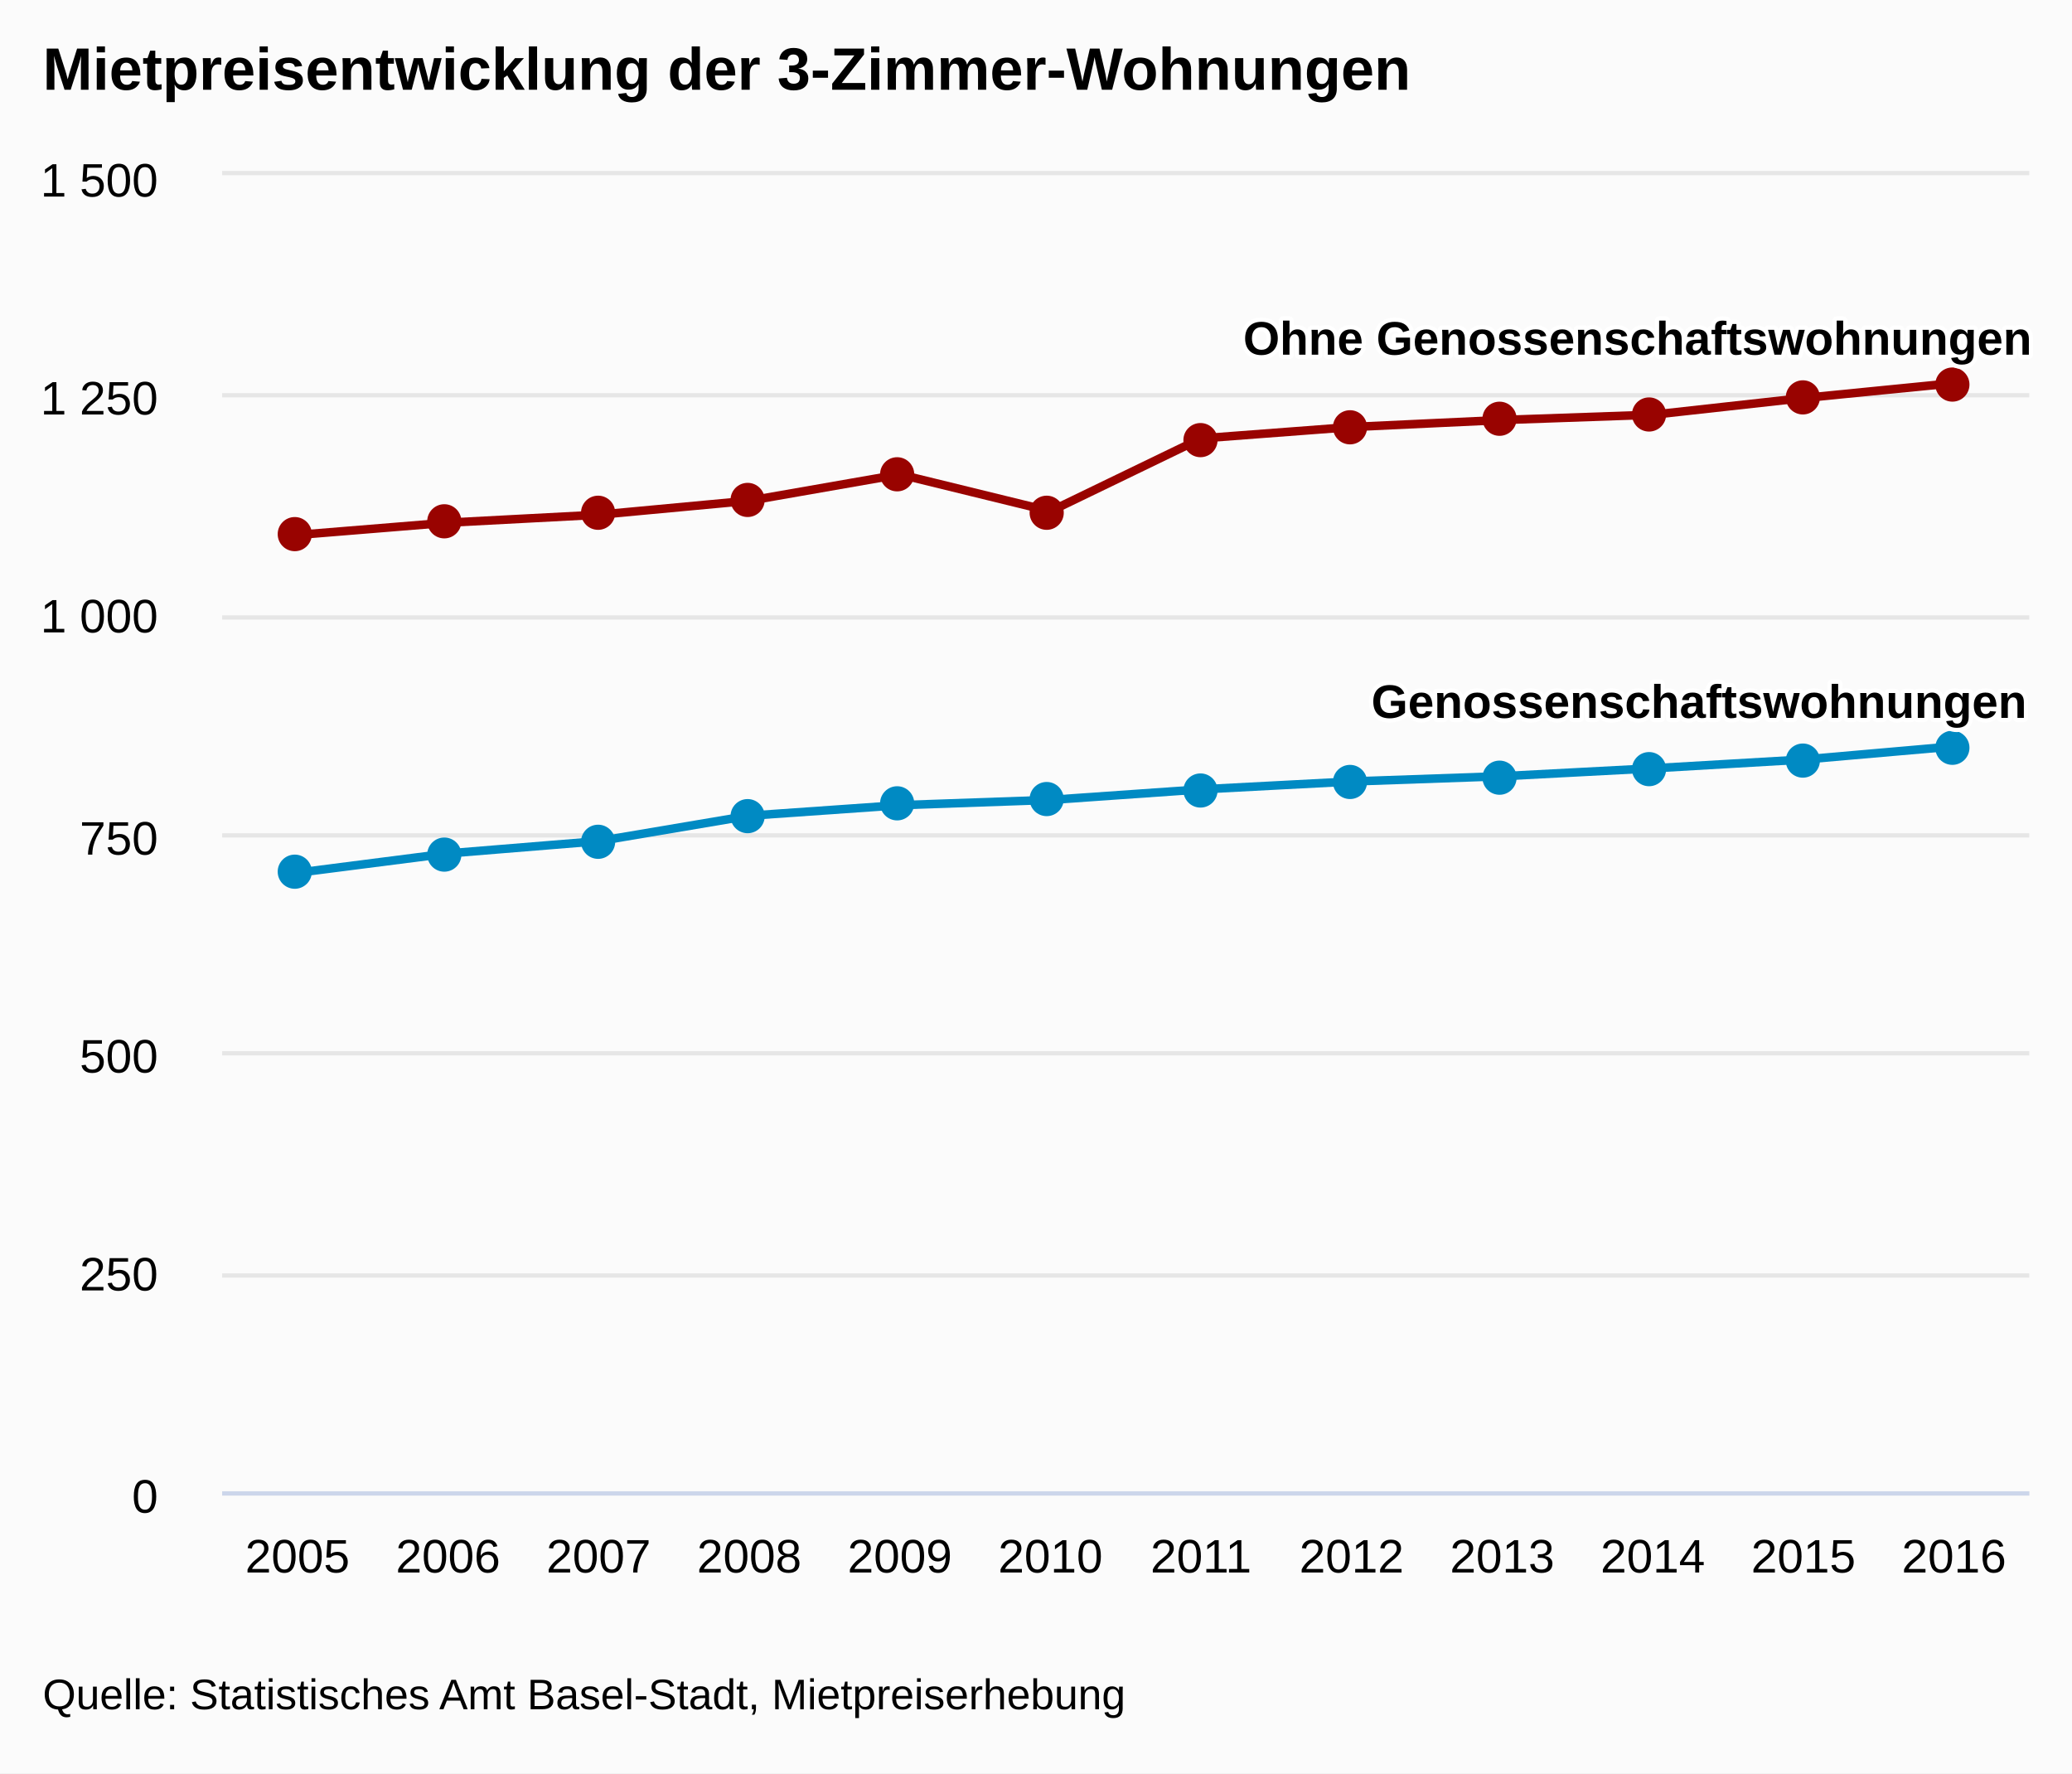
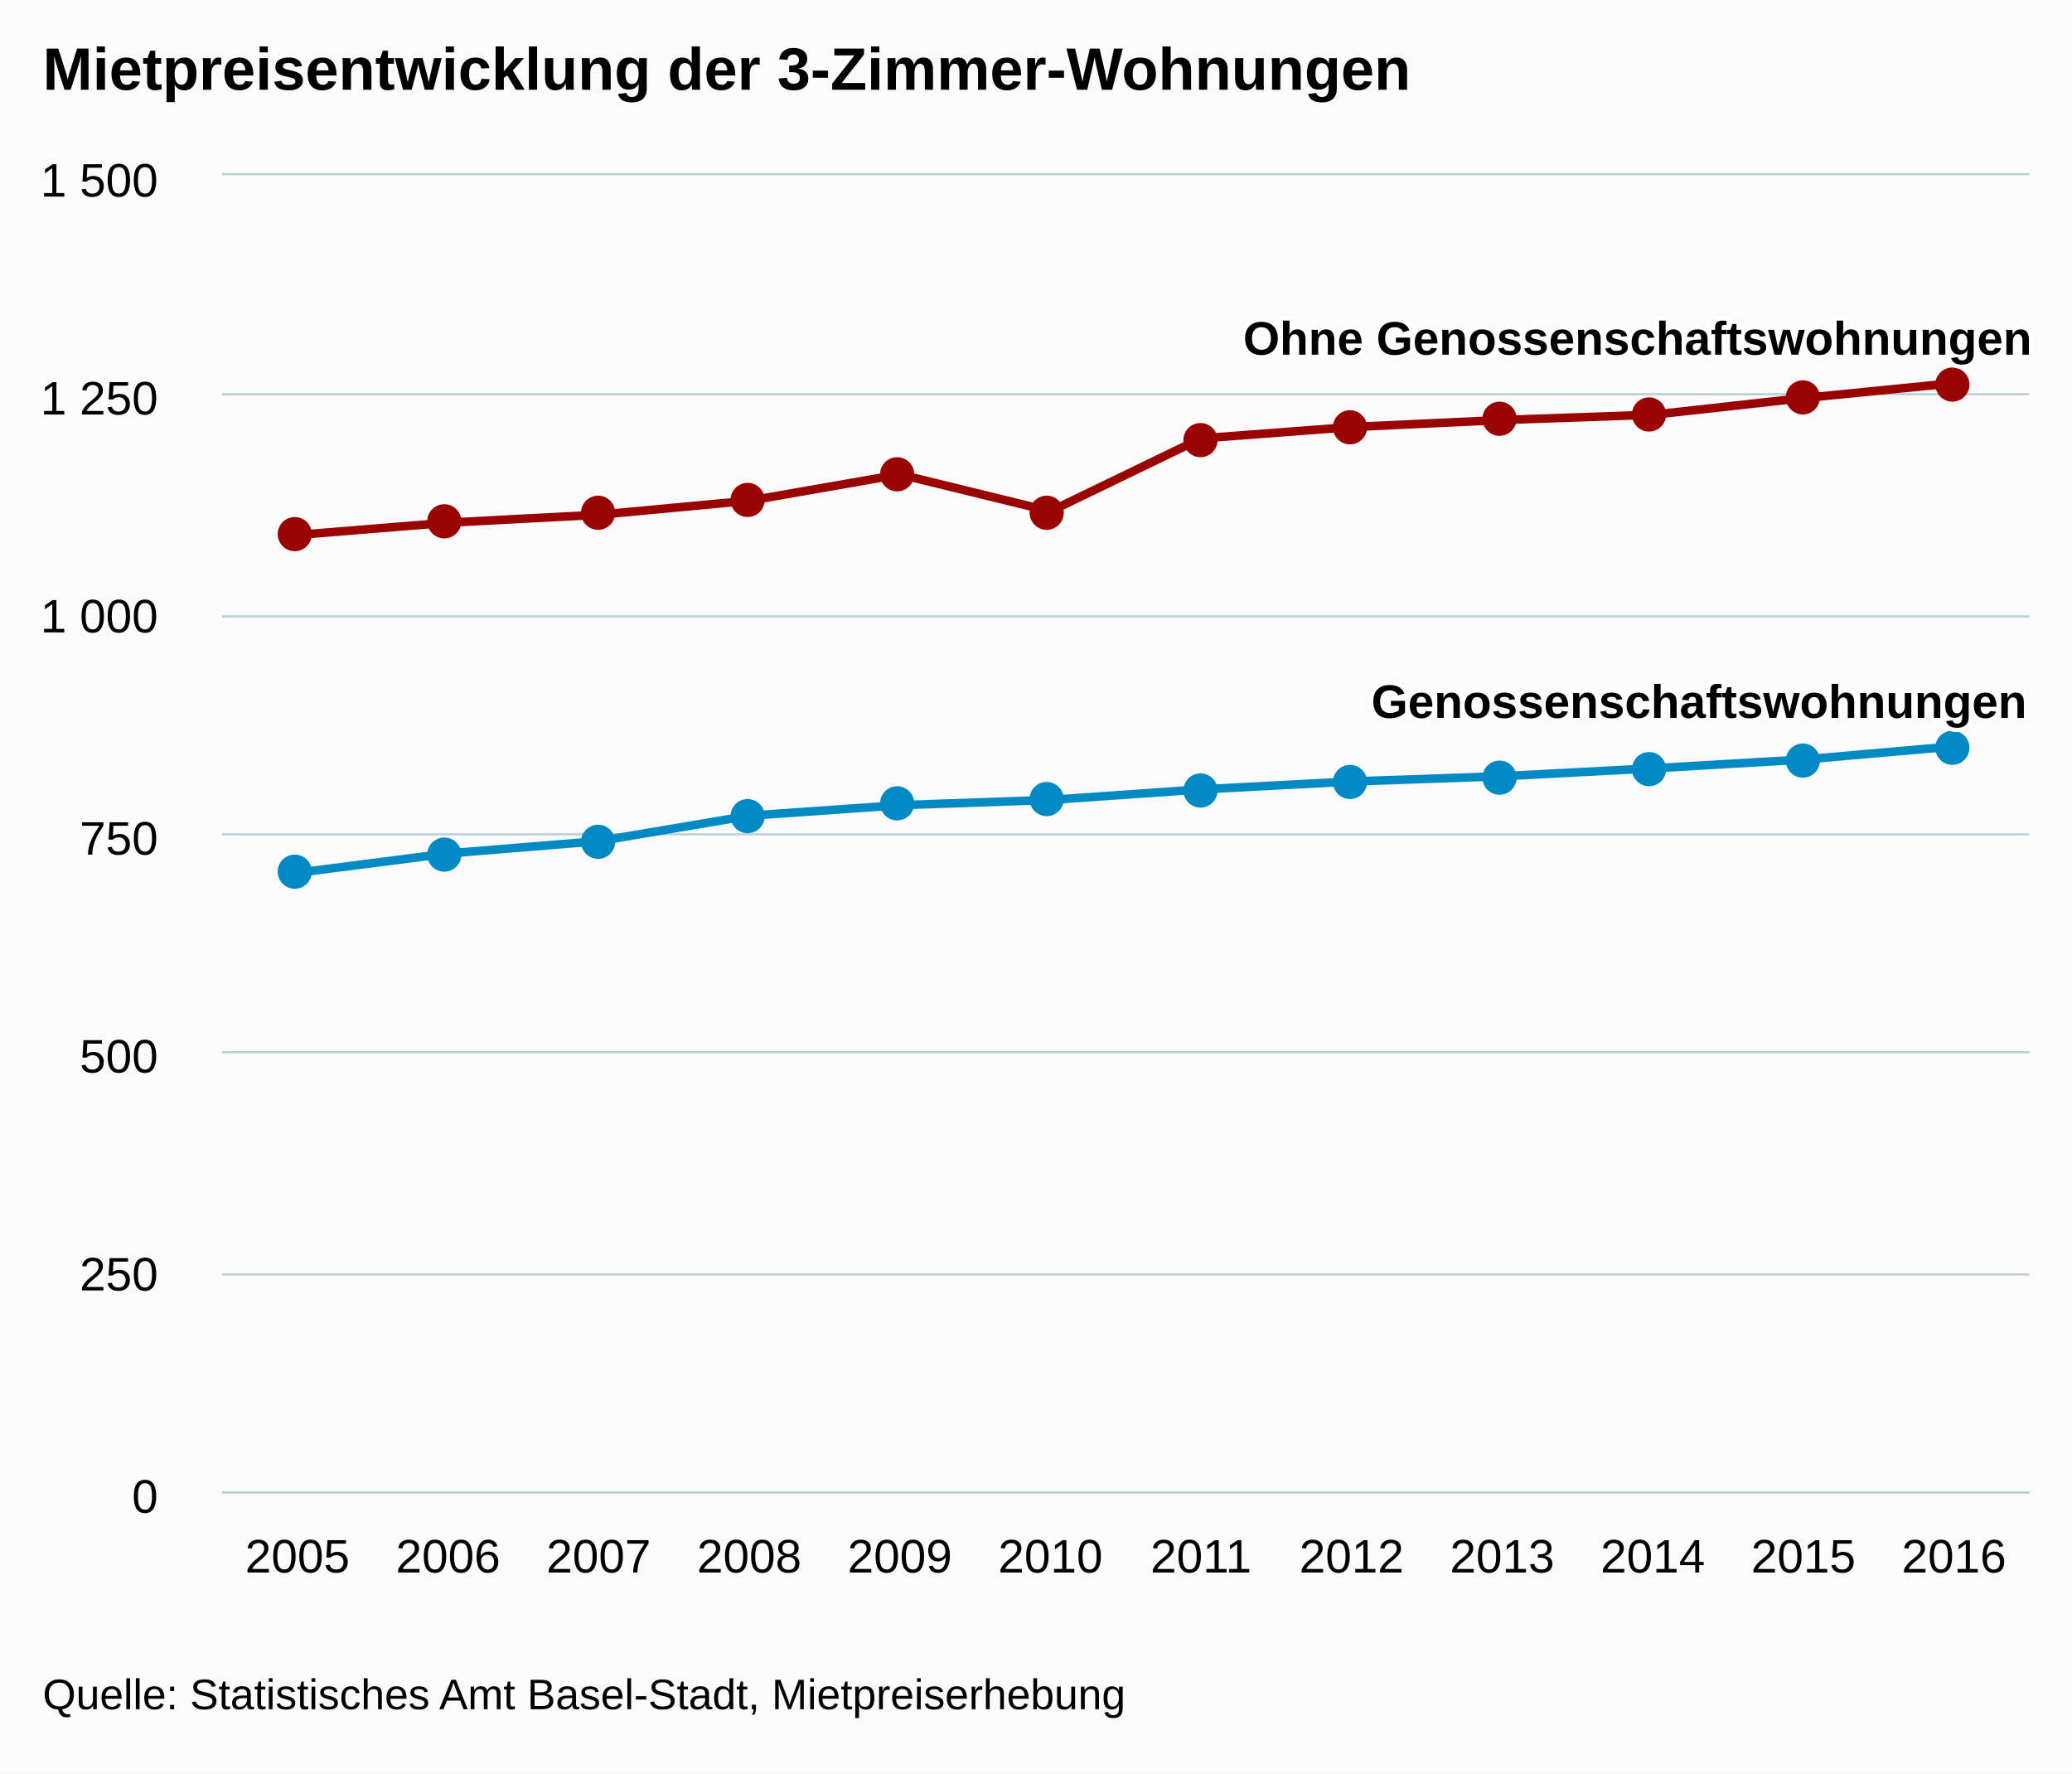
<svg xmlns="http://www.w3.org/2000/svg" version="1.1" class="highcharts-root" style="font-family:arial;font-size:12px;" viewBox="0 0 485 415">
  <defs>
    <clipPath>
      <rect x="0" y="0" width="423" height="308" fill="none" />
    </clipPath>
    <clipPath id="a">
      <rect x="0" y="0" width="423" height="308" fill="none" />
    </clipPath>
  </defs>
  <rect fill="#fbfbfb" class="highcharts-background" x="0" y="0" width="485" height="415" rx="0" ry="0" />
  <rect fill="none" class="highcharts-plot-background" x="52" y="41" width="423" height="308" />
  <g class="highcharts-pane-group" />
  <g class="highcharts-grid highcharts-xaxis-grid ">
    <path fill="none" class="highcharts-grid-line" d="M 86.5 41 L 86.5 349" opacity="1" />
    <path fill="none" class="highcharts-grid-line" d="M 122.5 41 L 122.5 349" opacity="1" />
    <path fill="none" class="highcharts-grid-line" d="M 157.5 41 L 157.5 349" opacity="1" />
    <path fill="none" class="highcharts-grid-line" d="M 192.5 41 L 192.5 349" opacity="1" />
    <path fill="none" class="highcharts-grid-line" d="M 227.5 41 L 227.5 349" opacity="1" />
    <path fill="none" class="highcharts-grid-line" d="M 263.5 41 L 263.5 349" opacity="1" />
    <path fill="none" class="highcharts-grid-line" d="M 298.5 41 L 298.5 349" opacity="1" />
    <path fill="none" class="highcharts-grid-line" d="M 333.5 41 L 333.5 349" opacity="1" />
    <path fill="none" class="highcharts-grid-line" d="M 368.5 41 L 368.5 349" opacity="1" />
    <path fill="none" class="highcharts-grid-line" d="M 404.5 41 L 404.5 349" opacity="1" />
    <path fill="none" class="highcharts-grid-line" d="M 439.5 41 L 439.5 349" opacity="1" />
    <path fill="none" class="highcharts-grid-line" d="M 474.5 41 L 474.5 349" opacity="1" />
    <path fill="none" class="highcharts-grid-line" d="M 51.5 41 L 51.5 349" opacity="1" />
  </g>
  <g class="highcharts-grid highcharts-yaxis-grid ">
-     <path fill="none" stroke="#e6e6e6" stroke-width="1" class="highcharts-grid-line" d="M 52 349.5 L 475 349.5" opacity="1" />
-     <path fill="none" stroke="#e6e6e6" stroke-width="1" class="highcharts-grid-line" d="M 52 298.5 L 475 298.5" opacity="1" />
-     <path fill="none" stroke="#e6e6e6" stroke-width="1" class="highcharts-grid-line" d="M 52 246.5 L 475 246.5" opacity="1" />
-     <path fill="none" stroke="#e6e6e6" stroke-width="1" class="highcharts-grid-line" d="M 52 195.5 L 475 195.5" opacity="1" />
-     <path fill="none" stroke="#e6e6e6" stroke-width="1" class="highcharts-grid-line" d="M 52 144.5 L 475 144.5" opacity="1" />
-     <path fill="none" stroke="#e6e6e6" stroke-width="1" class="highcharts-grid-line" d="M 52 92.5 L 475 92.5" opacity="1" />
-     <path fill="none" stroke="#e6e6e6" stroke-width="1" class="highcharts-grid-line" d="M 52 40.5 L 475 40.5" opacity="1" />
+     <path fill="none" stroke="#B9CFD7" stroke-width="0.5" class="highcharts-grid-line" d="M 52 349.25 L 475 349.25" opacity="1" />
+     <path fill="none" stroke="#B9CFD7" stroke-width="0.5" class="highcharts-grid-line" d="M 52 298.25 L 475 298.25" opacity="1" />
+     <path fill="none" stroke="#B9CFD7" stroke-width="0.5" class="highcharts-grid-line" d="M 52 246.25 L 475 246.25" opacity="1" />
+     <path fill="none" stroke="#B9CFD7" stroke-width="0.5" class="highcharts-grid-line" d="M 52 195.25 L 475 195.25" opacity="1" />
+     <path fill="none" stroke="#B9CFD7" stroke-width="0.5" class="highcharts-grid-line" d="M 52 144.25 L 475 144.25" opacity="1" />
+     <path fill="none" stroke="#B9CFD7" stroke-width="0.5" class="highcharts-grid-line" d="M 52 92.25 L 475 92.25" opacity="1" />
+     <path fill="none" stroke="#B9CFD7" stroke-width="0.5" class="highcharts-grid-line" d="M 52 40.75 L 475 40.75" opacity="1" />
  </g>
  <rect fill="none" class="highcharts-plot-border" x="52" y="41" width="423" height="308" />
  <g class="highcharts-axis highcharts-xaxis ">
-     <path fill="none" class="highcharts-axis-line" stroke="#ccd6eb" stroke-width="1" d="M 52 349.5 L 475 349.5" />
+     <path fill="none" class="highcharts-axis-line" stroke="#B9CFD7" stroke-width="0.5" d="M 52 349.25 L 475 349.25" />
  </g>
  <g class="highcharts-axis highcharts-yaxis ">
    <path fill="none" class="highcharts-axis-line" d="M 52 41 L 52 349" />
  </g>
  <g class="highcharts-series-group">
    <g class="highcharts-series highcharts-series-0 highcharts-line-series highcharts-color-undefined " transform="translate(52,41) scale(1 1)" clip-path="url(#a)">
      <path fill="none" d="M 17.625 163.24 L 52.875 158.723 L 88.125 155.848 L 123.375 149.893 L 158.625 147.429 L 193.875 146.197 L 229.125 143.733 L 264.375 141.885 L 299.625 140.653 L 334.875 138.805 L 370.125 136.752 L 405.375 133.672" class="highcharts-graph" stroke="#008AC3" stroke-width="2" stroke-linejoin="round" stroke-linecap="round" />
    </g>
    <g class="highcharts-markers highcharts-series-0 highcharts-line-series highcharts-color-undefined " transform="translate(52,41) scale(1 1)" clip-path="none">
      <path fill="#008AC3" d="M 21 163 A 4 4 0 1 1 21 162.996 Z" class="highcharts-point" />
      <path fill="#008AC3" d="M 56 159 A 4 4 0 1 1 56 158.996 Z" class="highcharts-point" />
      <path fill="#008AC3" d="M 92 156 A 4 4 0 1 1 92 155.996 Z" class="highcharts-point" />
      <path fill="#008AC3" d="M 127 150 A 4 4 0 1 1 127 149.996 Z" class="highcharts-point" />
      <path fill="#008AC3" d="M 162 147 A 4 4 0 1 1 162 146.996 Z" class="highcharts-point" />
      <path fill="#008AC3" d="M 197 146 A 4 4 0 1 1 197 145.996 Z" class="highcharts-point" />
      <path fill="#008AC3" d="M 233 144 A 4 4 0 1 1 233 143.996 Z" class="highcharts-point" />
      <path fill="#008AC3" d="M 268 142 A 4 4 0 1 1 268 141.996 Z" class="highcharts-point" />
      <path fill="#008AC3" d="M 303 141 A 4 4 0 1 1 303 140.996 Z" class="highcharts-point" />
      <path fill="#008AC3" d="M 338 139 A 4 4 0 1 1 338 138.996 Z" class="highcharts-point" />
      <path fill="#008AC3" d="M 374 137 A 4 4 0 1 1 374 136.996 Z" class="highcharts-point" />
      <path fill="#008AC3" d="M 409 134 A 4 4 0 1 1 409 133.996 Z" class="highcharts-point" />
    </g>
    <g class="highcharts-series highcharts-series-1 highcharts-line-series highcharts-color-undefined " transform="translate(52,41) scale(1 1)" clip-path="url(#a)">
      <path fill="none" d="M 17.625 84.187 L 52.875 81.312 L 88.125 79.464 L 123.375 76.179 L 158.625 70.019 L 193.875 78.643 L 229.125 61.6 L 264.375 58.931 L 299.625 57.288 L 334.875 56.056 L 370.125 52.155 L 405.375 48.664" class="highcharts-graph" stroke="#990300" stroke-width="2" stroke-linejoin="round" stroke-linecap="round" />
    </g>
    <g class="highcharts-markers highcharts-series-1 highcharts-line-series highcharts-color-undefined " transform="translate(52,41) scale(1 1)" clip-path="none">
      <path fill="#990300" d="M 21 84 A 4 4 0 1 1 21 83.996 Z" class="highcharts-point" />
      <path fill="#990300" d="M 56 81 A 4 4 0 1 1 56 80.996 Z" class="highcharts-point" />
      <path fill="#990300" d="M 92 79 A 4 4 0 1 1 92 78.996 Z" class="highcharts-point" />
      <path fill="#990300" d="M 127 76 A 4 4 0 1 1 127 75.996 Z" class="highcharts-point" />
      <path fill="#990300" d="M 162 70 A 4 4 0 1 1 162 69.996 Z" class="highcharts-point" />
      <path fill="#990300" d="M 197 79 A 4 4 0 1 1 197 78.996 Z" class="highcharts-point" />
      <path fill="#990300" d="M 233 62 A 4 4 0 1 1 233 61.996 Z" class="highcharts-point" />
      <path fill="#990300" d="M 268 59 A 4 4 0 1 1 268 58.996 Z" class="highcharts-point" />
      <path fill="#990300" d="M 303 57 A 4 4 0 1 1 303 56.996 Z" class="highcharts-point" />
      <path fill="#990300" d="M 338 56 A 4 4 0 1 1 338 55.996 Z" class="highcharts-point" />
      <path fill="#990300" d="M 374 52 A 4 4 0 1 1 374 51.996 Z" class="highcharts-point" />
      <path fill="#990300" d="M 409 49 A 4 4 0 1 1 409 48.996 Z" class="highcharts-point" />
    </g>
  </g>
  <text x="10" text-anchor="start" class="highcharts-title" style="color:#000000;font-size:14px;font-weight:bold;fill:#000000;" y="21">
    <tspan>Mietpreisentwicklung der 3-Zimmer-Wohnungen</tspan>
  </text>
  <g class="highcharts-data-labels highcharts-series-0 highcharts-line-series highcharts-color-undefined " visibility="visible" transform="translate(52,41) scale(1 1)">
    <g class="highcharts-label highcharts-data-label highcharts-data-label-color-undefined " transform="translate(13,153)">
      <text x="5" style="font-size:11px;font-weight:bold;color:#000000;fill:#000000;" y="16" />
    </g>
    <g class="highcharts-label highcharts-data-label highcharts-data-label-color-undefined " transform="translate(48,149)">
      <text x="5" style="font-size:11px;font-weight:bold;color:#000000;fill:#000000;" y="16" />
    </g>
    <g class="highcharts-label highcharts-data-label highcharts-data-label-color-undefined " transform="translate(83,146)">
      <text x="5" style="font-size:11px;font-weight:bold;color:#000000;fill:#000000;" y="16" />
    </g>
    <g class="highcharts-label highcharts-data-label highcharts-data-label-color-undefined " transform="translate(118,140)">
      <text x="5" style="font-size:11px;font-weight:bold;color:#000000;fill:#000000;" y="16" />
    </g>
    <g class="highcharts-label highcharts-data-label highcharts-data-label-color-undefined " transform="translate(154,137)">
      <text x="5" style="font-size:11px;font-weight:bold;color:#000000;fill:#000000;" y="16" />
    </g>
    <g class="highcharts-label highcharts-data-label highcharts-data-label-color-undefined " transform="translate(189,136)">
      <text x="5" style="font-size:11px;font-weight:bold;color:#000000;fill:#000000;" y="16" />
    </g>
    <g class="highcharts-label highcharts-data-label highcharts-data-label-color-undefined " transform="translate(224,134)">
      <text x="5" style="font-size:11px;font-weight:bold;color:#000000;fill:#000000;" y="16" />
    </g>
    <g class="highcharts-label highcharts-data-label highcharts-data-label-color-undefined " transform="translate(259,132)">
      <text x="5" style="font-size:11px;font-weight:bold;color:#000000;fill:#000000;" y="16" />
    </g>
    <g class="highcharts-label highcharts-data-label highcharts-data-label-color-undefined " transform="translate(295,131)">
      <text x="5" style="font-size:11px;font-weight:bold;color:#000000;fill:#000000;" y="16" />
    </g>
    <g class="highcharts-label highcharts-data-label highcharts-data-label-color-undefined " transform="translate(330,129)">
      <text x="5" style="font-size:11px;font-weight:bold;color:#000000;fill:#000000;" y="16" />
    </g>
    <g class="highcharts-label highcharts-data-label highcharts-data-label-color-undefined " transform="translate(365,127)">
      <text x="5" style="font-size:11px;font-weight:bold;color:#000000;fill:#000000;" y="16" />
    </g>
    <g class="highcharts-label highcharts-data-label highcharts-data-label-color-undefined " transform="translate(264,111)">
      <text x="5" style="font-size:11px;font-weight:bold;color:#000000;fill:#000000;" y="16">
        <tspan x="5" y="16" class="highcharts-text-outline" fill="#FFFFFF" stroke="#FFFFFF" stroke-width="2px" stroke-linejoin="round" style="">Genossenschaftswohnungen</tspan>
        <tspan x="5" y="16">Genossenschaftswohnungen</tspan>
      </text>
    </g>
  </g>
  <g class="highcharts-data-labels highcharts-series-1 highcharts-line-series highcharts-color-undefined " visibility="visible" transform="translate(52,41) scale(1 1)">
    <g class="highcharts-label highcharts-data-label highcharts-data-label-color-undefined " transform="translate(13,74)">
      <text x="5" style="font-size:11px;font-weight:bold;color:#000000;fill:#000000;" y="16" />
    </g>
    <g class="highcharts-label highcharts-data-label highcharts-data-label-color-undefined " transform="translate(48,71)">
      <text x="5" style="font-size:11px;font-weight:bold;color:#000000;fill:#000000;" y="16" />
    </g>
    <g class="highcharts-label highcharts-data-label highcharts-data-label-color-undefined " transform="translate(83,69)">
      <text x="5" style="font-size:11px;font-weight:bold;color:#000000;fill:#000000;" y="16" />
    </g>
    <g class="highcharts-label highcharts-data-label highcharts-data-label-color-undefined " transform="translate(118,66)">
      <text x="5" style="font-size:11px;font-weight:bold;color:#000000;fill:#000000;" y="16" />
    </g>
    <g class="highcharts-label highcharts-data-label highcharts-data-label-color-undefined " transform="translate(154,60)">
      <text x="5" style="font-size:11px;font-weight:bold;color:#000000;fill:#000000;" y="16" />
    </g>
    <g class="highcharts-label highcharts-data-label highcharts-data-label-color-undefined " transform="translate(189,69)">
      <text x="5" style="font-size:11px;font-weight:bold;color:#000000;fill:#000000;" y="16" />
    </g>
    <g class="highcharts-label highcharts-data-label highcharts-data-label-color-undefined " transform="translate(224,52)">
      <text x="5" style="font-size:11px;font-weight:bold;color:#000000;fill:#000000;" y="16" />
    </g>
    <g class="highcharts-label highcharts-data-label highcharts-data-label-color-undefined " transform="translate(259,49)">
      <text x="5" style="font-size:11px;font-weight:bold;color:#000000;fill:#000000;" y="16" />
    </g>
    <g class="highcharts-label highcharts-data-label highcharts-data-label-color-undefined " transform="translate(295,47)">
      <text x="5" style="font-size:11px;font-weight:bold;color:#000000;fill:#000000;" y="16" />
    </g>
    <g class="highcharts-label highcharts-data-label highcharts-data-label-color-undefined " transform="translate(330,46)">
      <text x="5" style="font-size:11px;font-weight:bold;color:#000000;fill:#000000;" y="16" />
    </g>
    <g class="highcharts-label highcharts-data-label highcharts-data-label-color-undefined " transform="translate(365,42)">
      <text x="5" style="font-size:11px;font-weight:bold;color:#000000;fill:#000000;" y="16" />
    </g>
    <g class="highcharts-label highcharts-data-label highcharts-data-label-color-undefined " transform="translate(234,26)">
      <text x="5" style="font-size:11px;font-weight:bold;color:#000000;fill:#000000;" y="16">
        <tspan x="5" y="16" class="highcharts-text-outline" fill="#FFFFFF" stroke="#FFFFFF" stroke-width="2px" stroke-linejoin="round" style="">Ohne Genossenschaftswohnungen</tspan>
        <tspan x="5" y="16">Ohne Genossenschaftswohnungen</tspan>
      </text>
    </g>
  </g>
  <g class="highcharts-axis-labels highcharts-xaxis-labels ">
    <text x="69.625" style="color:#000000;cursor:default;font-size:11px;fill:#000000;" text-anchor="middle" transform="translate(0,0)" y="368" opacity="1">
      2005
    </text>
    <text x="104.875" style="color:#000000;cursor:default;font-size:11px;fill:#000000;" text-anchor="middle" transform="translate(0,0)" y="368" opacity="1">
      2006
    </text>
    <text x="140.125" style="color:#000000;cursor:default;font-size:11px;fill:#000000;" text-anchor="middle" transform="translate(0,0)" y="368" opacity="1">
      2007
    </text>
    <text x="175.375" style="color:#000000;cursor:default;font-size:11px;fill:#000000;" text-anchor="middle" transform="translate(0,0)" y="368" opacity="1">
      2008
    </text>
    <text x="210.625" style="color:#000000;cursor:default;font-size:11px;fill:#000000;" text-anchor="middle" transform="translate(0,0)" y="368" opacity="1">
      2009
    </text>
    <text x="245.875" style="color:#000000;cursor:default;font-size:11px;fill:#000000;" text-anchor="middle" transform="translate(0,0)" y="368" opacity="1">
      2010
    </text>
    <text x="281.125" style="color:#000000;cursor:default;font-size:11px;fill:#000000;" text-anchor="middle" transform="translate(0,0)" y="368" opacity="1">
      2011
    </text>
    <text x="316.375" style="color:#000000;cursor:default;font-size:11px;fill:#000000;" text-anchor="middle" transform="translate(0,0)" y="368" opacity="1">
      2012
    </text>
    <text x="351.625" style="color:#000000;cursor:default;font-size:11px;fill:#000000;" text-anchor="middle" transform="translate(0,0)" y="368" opacity="1">
      2013
    </text>
    <text x="386.875" style="color:#000000;cursor:default;font-size:11px;fill:#000000;" text-anchor="middle" transform="translate(0,0)" y="368" opacity="1">
      2014
    </text>
    <text x="422.125" style="color:#000000;cursor:default;font-size:11px;fill:#000000;" text-anchor="middle" transform="translate(0,0)" y="368" opacity="1">
      2015
    </text>
    <text x="457.375" style="color:#000000;cursor:default;font-size:11px;fill:#000000;" text-anchor="middle" transform="translate(0,0)" y="368" opacity="1">
      2016
    </text>
  </g>
  <g class="highcharts-axis-labels highcharts-yaxis-labels ">
    <text x="37" style="color:#000000;cursor:default;font-size:11px;fill:#000000;" text-anchor="end" transform="translate(0,0)" y="354" opacity="1">
      <tspan>0</tspan>
    </text>
    <text x="37" style="color:#000000;cursor:default;font-size:11px;fill:#000000;" text-anchor="end" transform="translate(0,0)" y="302" opacity="1">
      <tspan>250</tspan>
    </text>
    <text x="37" style="color:#000000;cursor:default;font-size:11px;fill:#000000;" text-anchor="end" transform="translate(0,0)" y="251" opacity="1">
      <tspan>500</tspan>
    </text>
    <text x="37" style="color:#000000;cursor:default;font-size:11px;fill:#000000;" text-anchor="end" transform="translate(0,0)" y="200" opacity="1">
      <tspan>750</tspan>
    </text>
    <text x="37" style="color:#000000;cursor:default;font-size:11px;fill:#000000;" text-anchor="end" transform="translate(0,0)" y="148" opacity="1">
      <tspan>1 000</tspan>
    </text>
    <text x="37" style="color:#000000;cursor:default;font-size:11px;fill:#000000;" text-anchor="end" transform="translate(0,0)" y="97" opacity="1">
      <tspan>1 250</tspan>
    </text>
    <text x="37" style="color:#000000;cursor:default;font-size:11px;fill:#000000;" text-anchor="end" transform="translate(0,0)" y="46" opacity="1">
      <tspan>1 500</tspan>
    </text>
  </g>
  <text x="10" class="highcharts-credits" text-anchor="start" style="cursor:default;color:#000000;font-size:10px;fill:#000000;" y="400">
    <tspan>Quelle: Statistisches Amt Basel-Stadt, Mietpreiserhebung</tspan>
  </text>
</svg>
